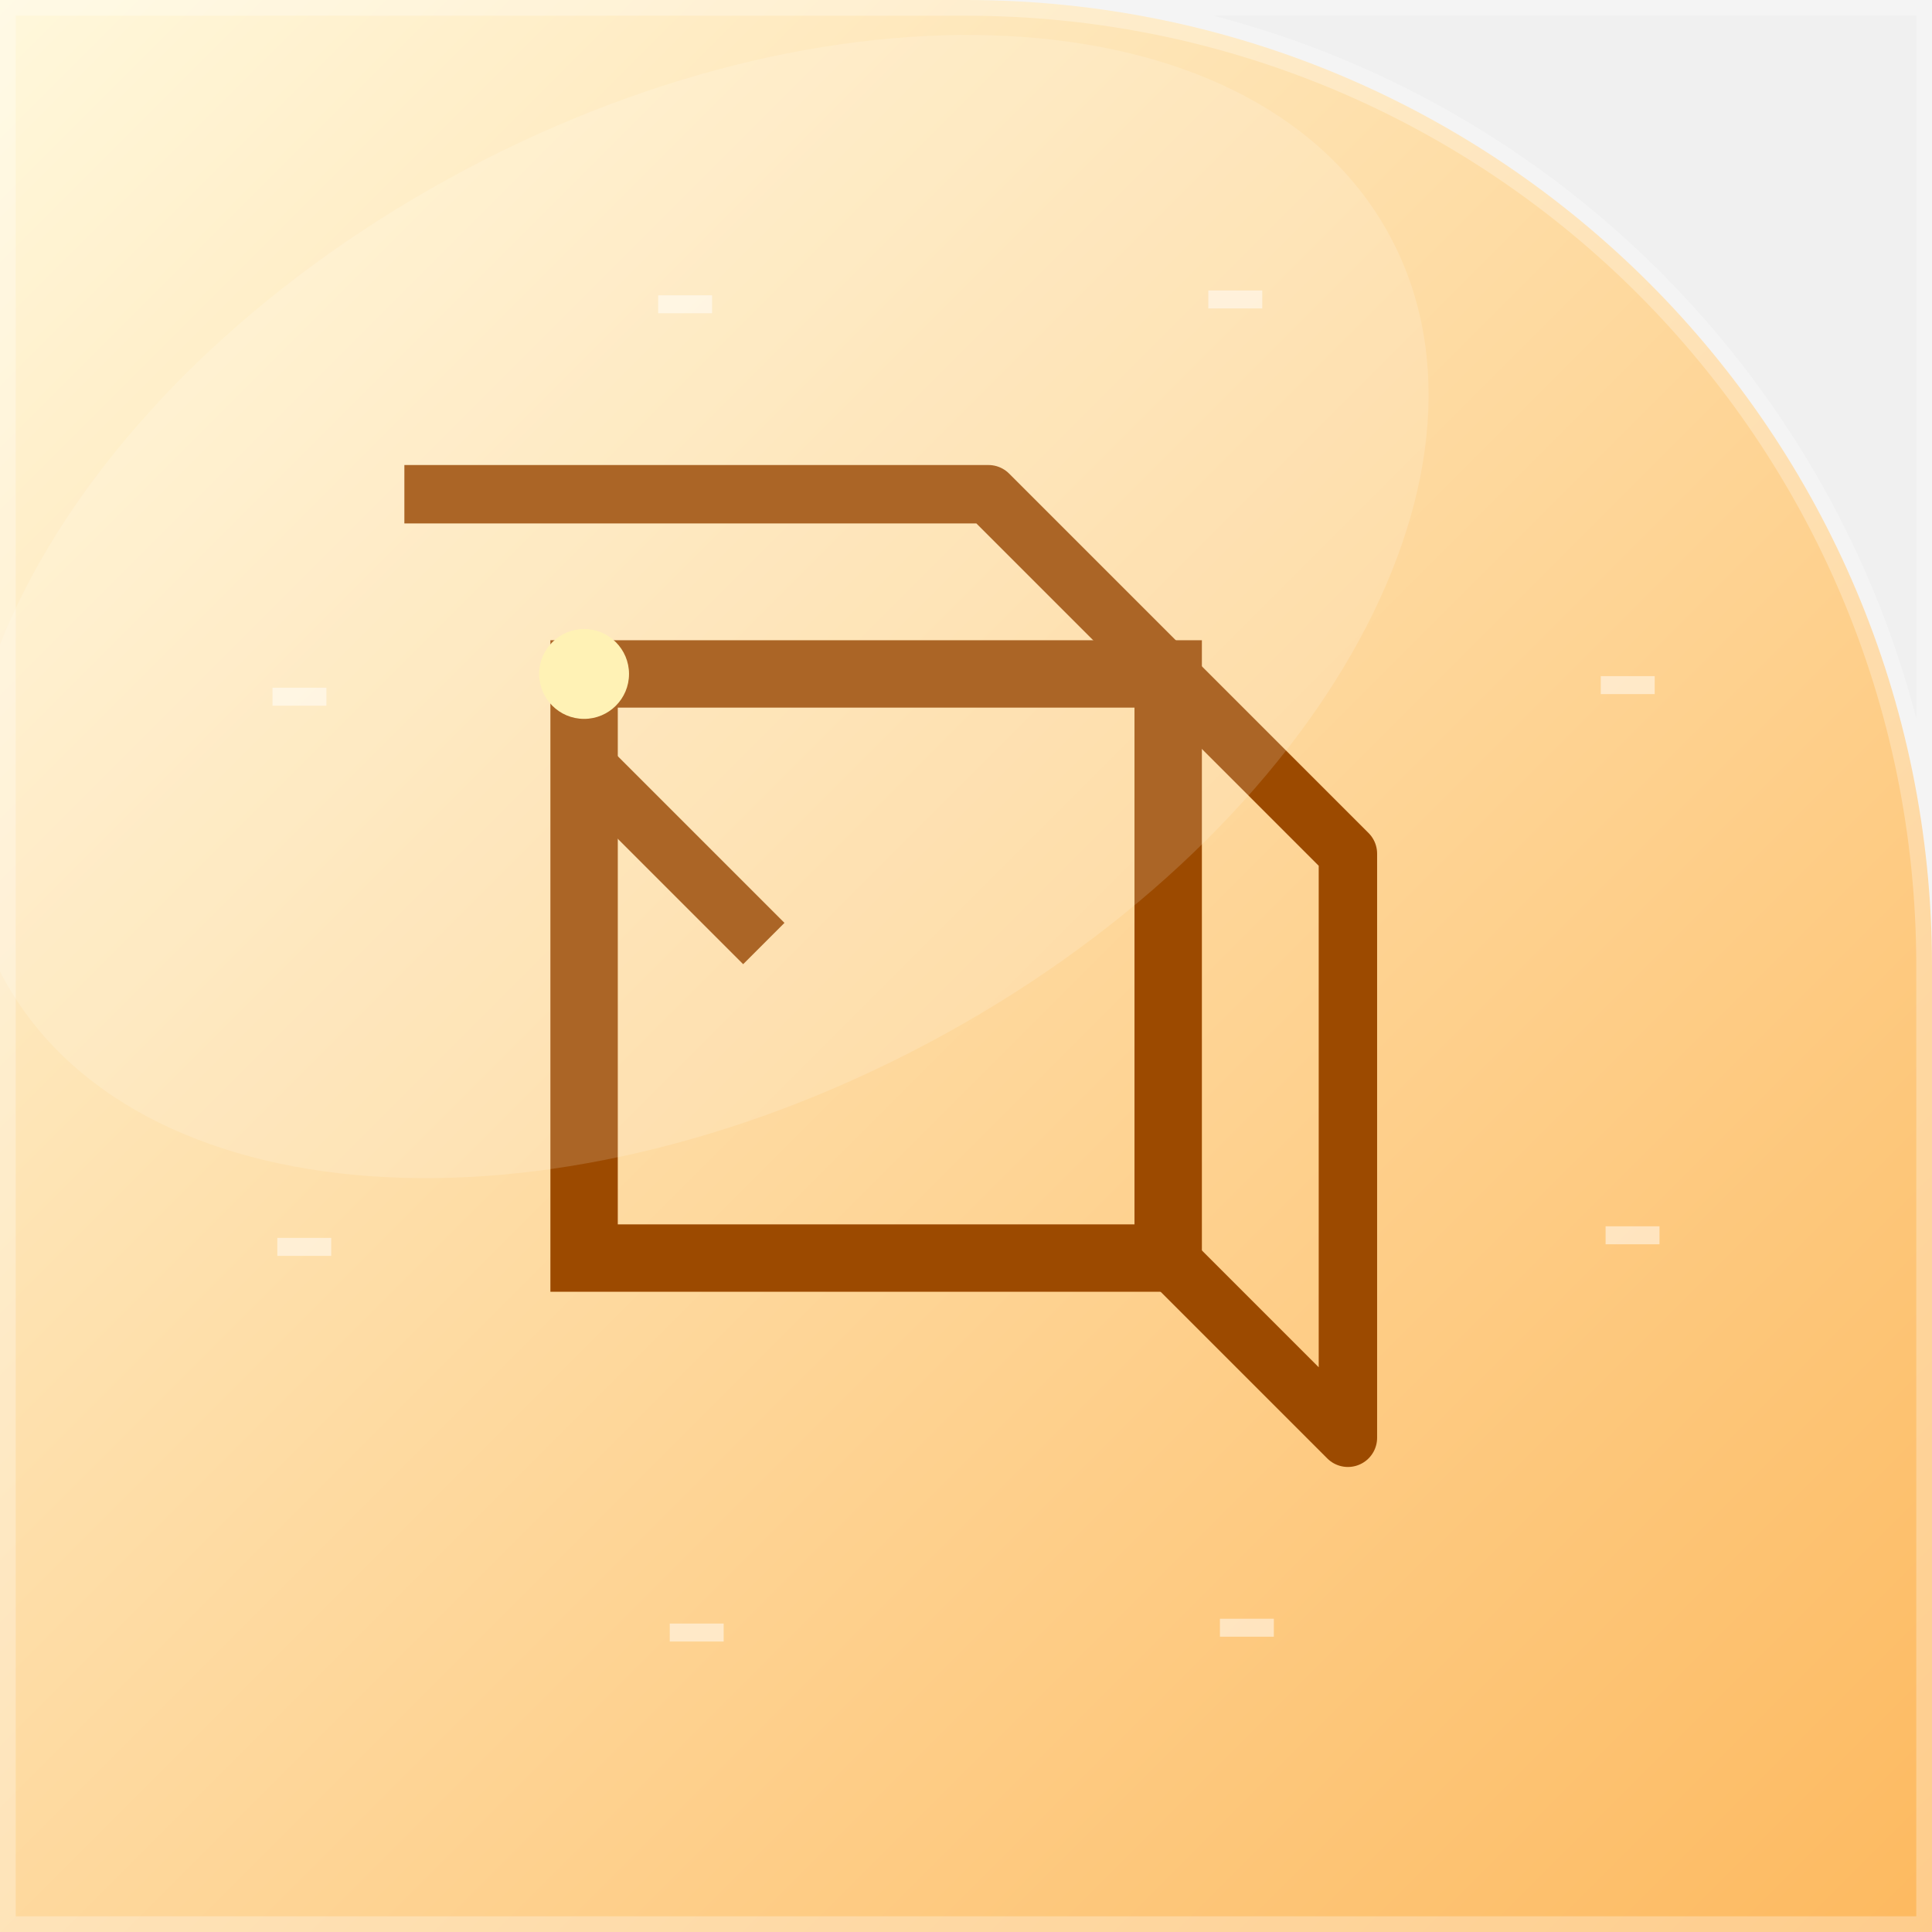
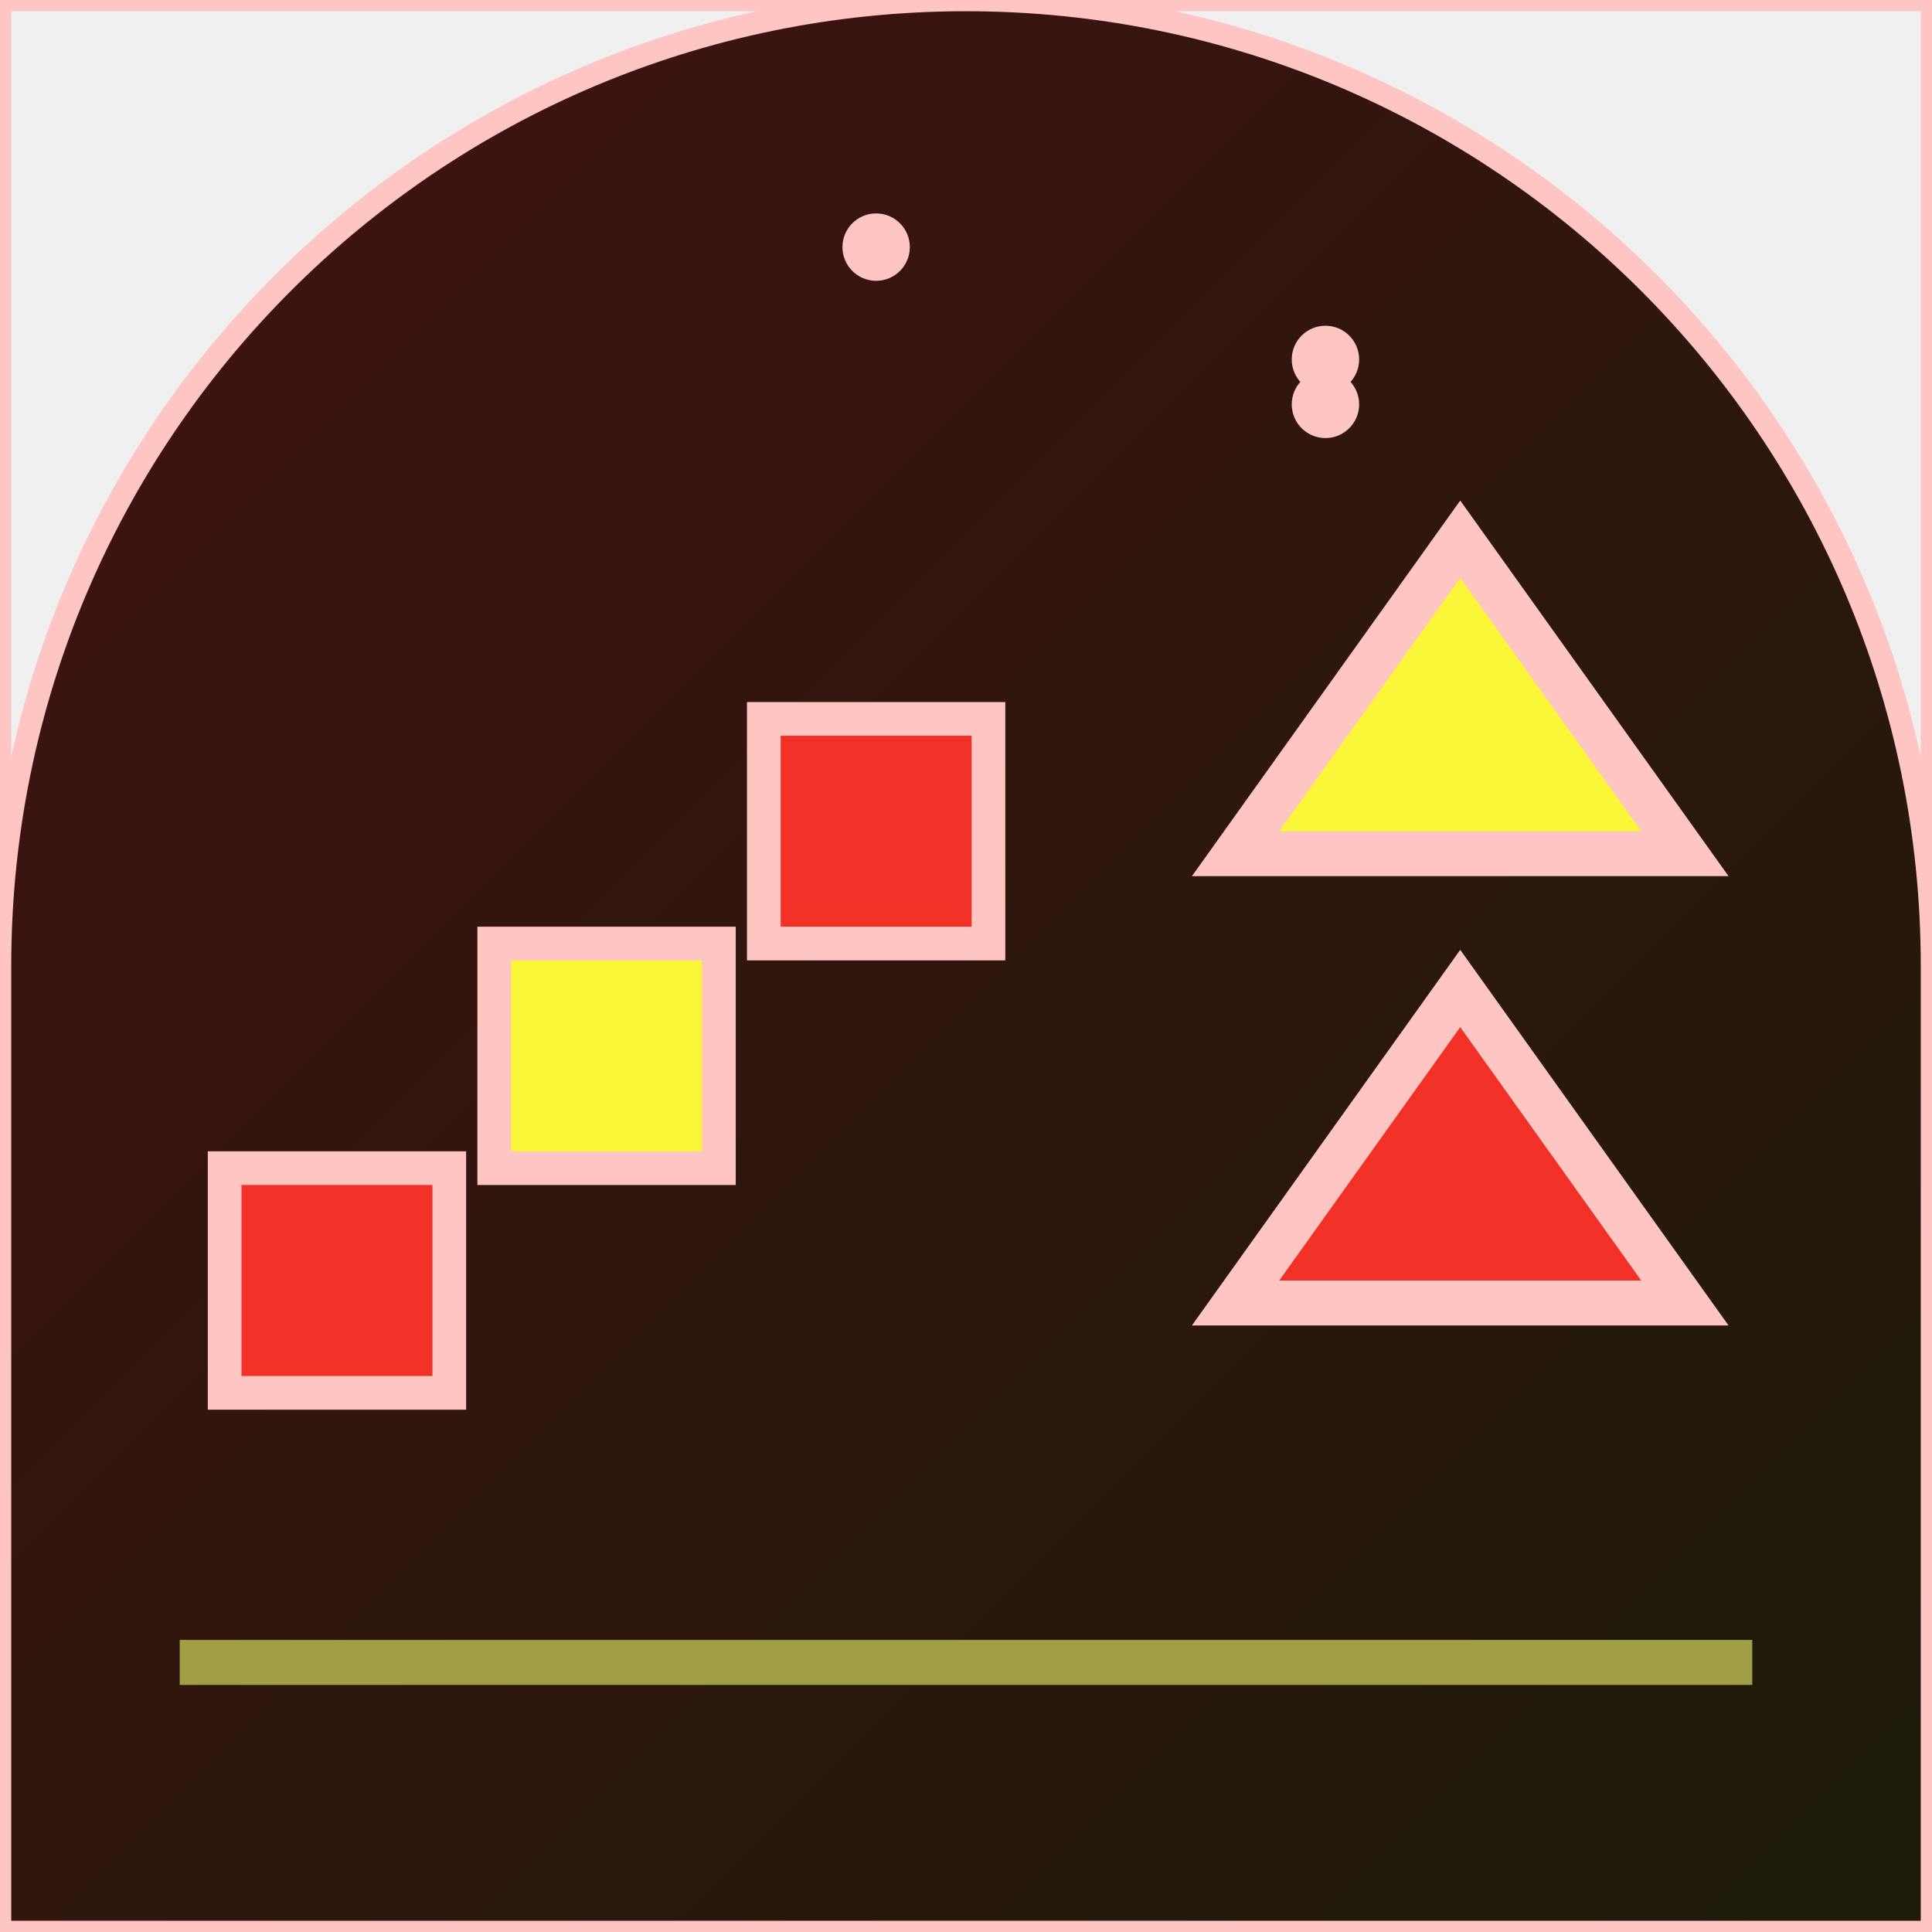
<svg xmlns="http://www.w3.org/2000/svg" width="86" height="86" viewBox="0 0 86 86">
  <defs>
    <linearGradient id="g" x1="0" y1="0" x2="1" y2="1">
-       <stop offset="0" stop-color="#FFF8DC" />
-       <stop offset="1" stop-color="#FDB95F" />
+       <stop offset="0%" stop-color="#421210" />
+       <stop offset="100%" stop-color="#1c1b08" />
    </linearGradient>
-   </defs>
-   <defs>
-     <clipPath id="c">
-       <path d="M 0 0 L 86.0 0 L 86.0 86.0 L 0 86.0 Z M 43 0 A 43.0 43.0 0 0 1 86.0 43.0 L 86 0 Z" />
+     <clipPath id="shp">
+       <path d="M 0 0 L 86.0 0 L 86.0 86.0 L 0 86.0 Z M 0 43 A 43.0 43.0 0 0 1 43.0 0.0 L 0 0 Z M 43 0 A 43.0 43.0 0 0 1 86.0 43.0 L 86 0 Z" fill-rule="evenodd" />
    </clipPath>
  </defs>
-   <g clip-path="url(#c)">
-     <rect width="86" height="86" fill="url(#g)" />
-     <path d="M71.47 54.987 L73.87 54.987" stroke="#FFFFFF" stroke-width="0.8" opacity="0.5" />
-     <path d="M54.303 72.456 L56.703 72.456" stroke="#FFFFFF" stroke-width="0.8" opacity="0.5" />
-     <path d="M29.813 72.67 L32.213 72.67" stroke="#FFFFFF" stroke-width="0.8" opacity="0.5" />
-     <path d="M12.344 55.503 L14.744 55.503" stroke="#FFFFFF" stroke-width="0.8" opacity="0.5" />
-     <path d="M12.13 31.013 L14.53 31.013" stroke="#FFFFFF" stroke-width="0.8" opacity="0.5" />
-     <path d="M29.297 13.544 L31.697 13.544" stroke="#FFFFFF" stroke-width="0.8" opacity="0.5" />
-     <path d="M53.787 13.33 L56.187 13.33" stroke="#FFFFFF" stroke-width="0.8" opacity="0.5" />
-     <path d="M71.256 30.497 L73.656 30.497" stroke="#FFFFFF" stroke-width="0.8" opacity="0.5" />
-     <g transform="rotate(270 43 43)">
-       <rect x="30" y="26" width="26" height="26" fill="none" stroke="#9C4A00" stroke-width="3" />
-       <path d="M30 52 L22 60 L48 60 L56 52 M56 52 L64 44 L64 18 M44 34 L52 26 L44 26" fill="none" stroke="#9C4A00" stroke-width="2.6" stroke-linejoin="round" />
-       <circle cx="56" cy="26" r="2" fill="#FFF0A8" />
-     </g>
-     <ellipse cx="31" cy="27" rx="35" ry="22" fill="#FFFFFF" opacity="0.15" transform="rotate(-28 31 27)" />
+   <g clip-path="url(#shp)">
+     <rect x="0" y="0" width="86" height="86" fill="url(#g)" />
+     <rect x="10" y="52" width="10" height="10" fill="#f13127" stroke="#ffc5c2" stroke-width="1.5" />
+     <rect x="22" y="42" width="10" height="10" fill="#faf738" stroke="#ffc5c2" stroke-width="1.5" />
+     <rect x="34" y="32" width="10" height="10" fill="#f13127" stroke="#ffc5c2" stroke-width="1.5" />
+     <polygon points="55,58 75,58 65,44" fill="#f13127" stroke="#ffc5c2" stroke-width="2" />
+     <polygon points="55,38 75,38 65,24" fill="#faf738" stroke="#ffc5c2" stroke-width="2" />
+     <line x1="8" y1="74" x2="78" y2="74" stroke="#a19f45" stroke-width="2" />
+     <circle cx="10" cy="13" r="1.5" fill="#ffc5c2" />
+     <circle cx="59" cy="18" r="1.5" fill="#ffc5c2" />
+     <circle cx="59" cy="16" r="1.5" fill="#ffc5c2" />
+     <circle cx="39" cy="11" r="1.5" fill="#ffc5c2" />
  </g>
-   <path d="M 0 0 L 86.0 0 L 86.0 86.0 L 0 86.0 Z M 43 0 A 43.0 43.0 0 0 1 86.0 43.0 L 86 0 Z" fill="none" stroke="rgba(255,255,255,0.28)" stroke-width="1.4" />
+   <path d="M 0 0 L 86.0 0 L 86.0 86.0 L 0 86.0 Z M 0 43 A 43.0 43.0 0 0 1 43.0 0.0 L 0 0 Z M 43 0 A 43.0 43.0 0 0 1 86.0 43.0 L 86 0 Z" fill="none" stroke="#ffc5c2" stroke-width="1" fill-rule="evenodd" />
</svg>
